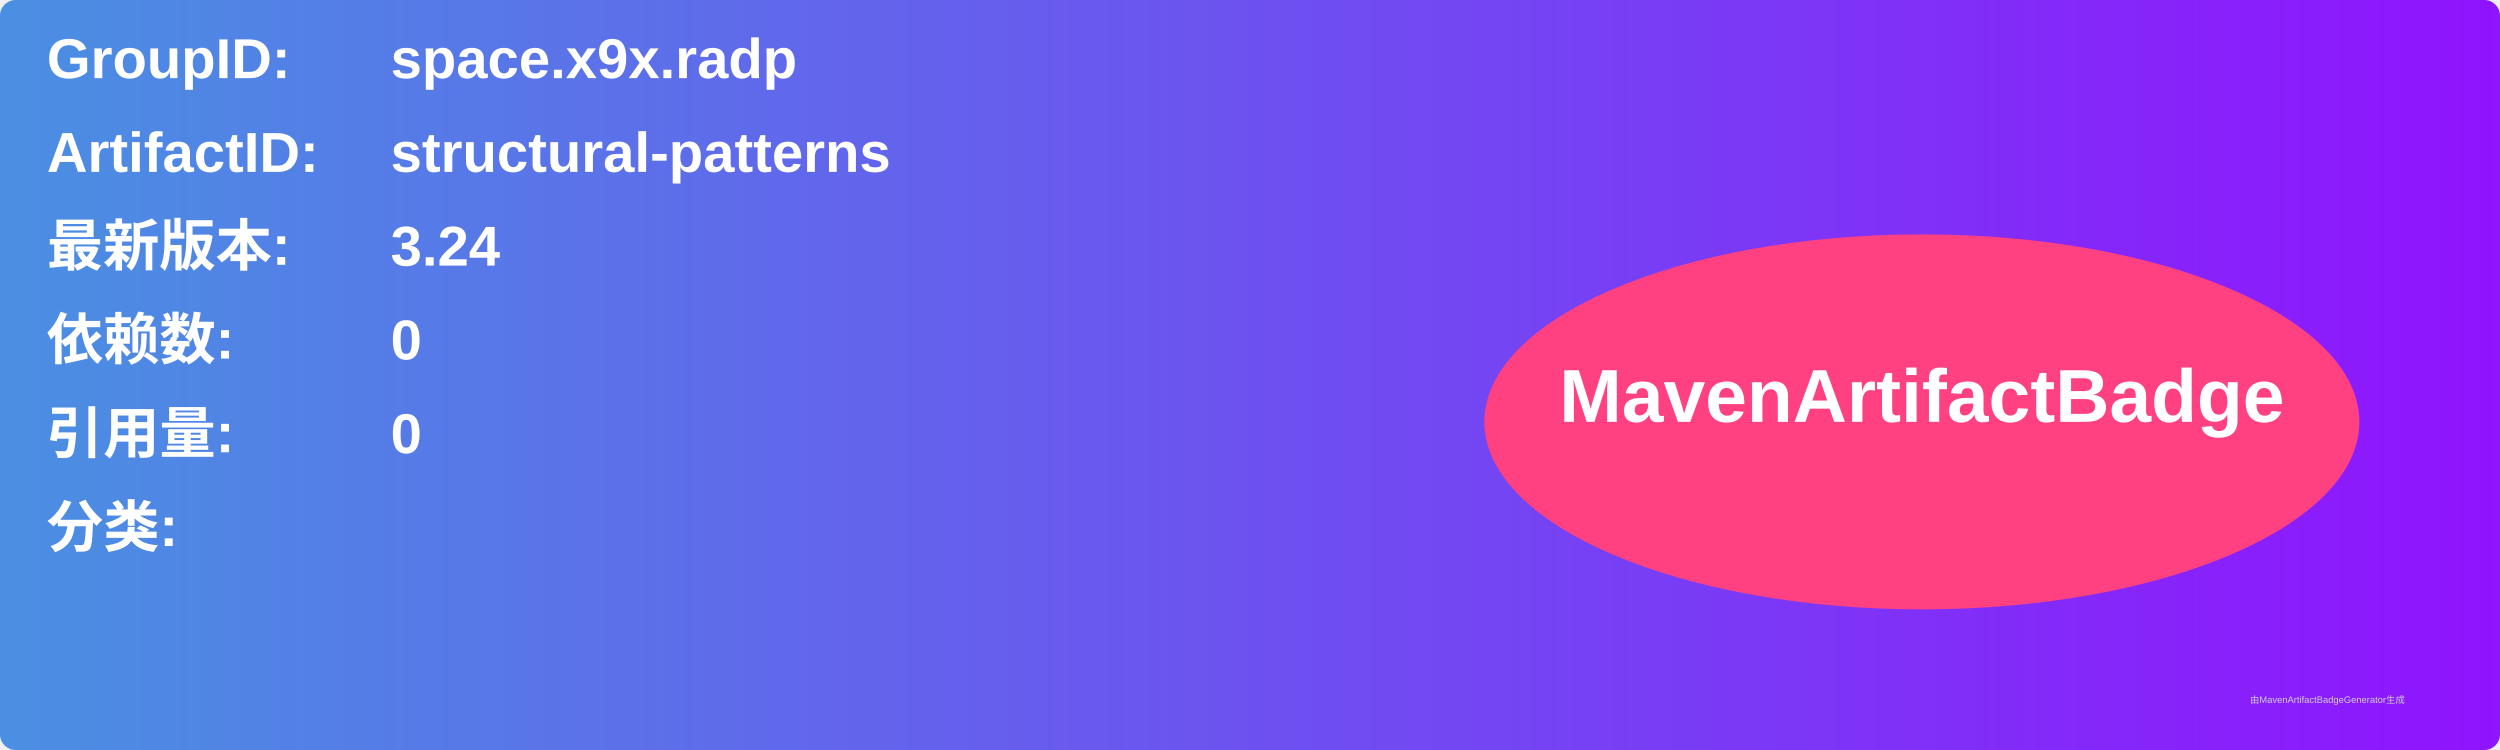
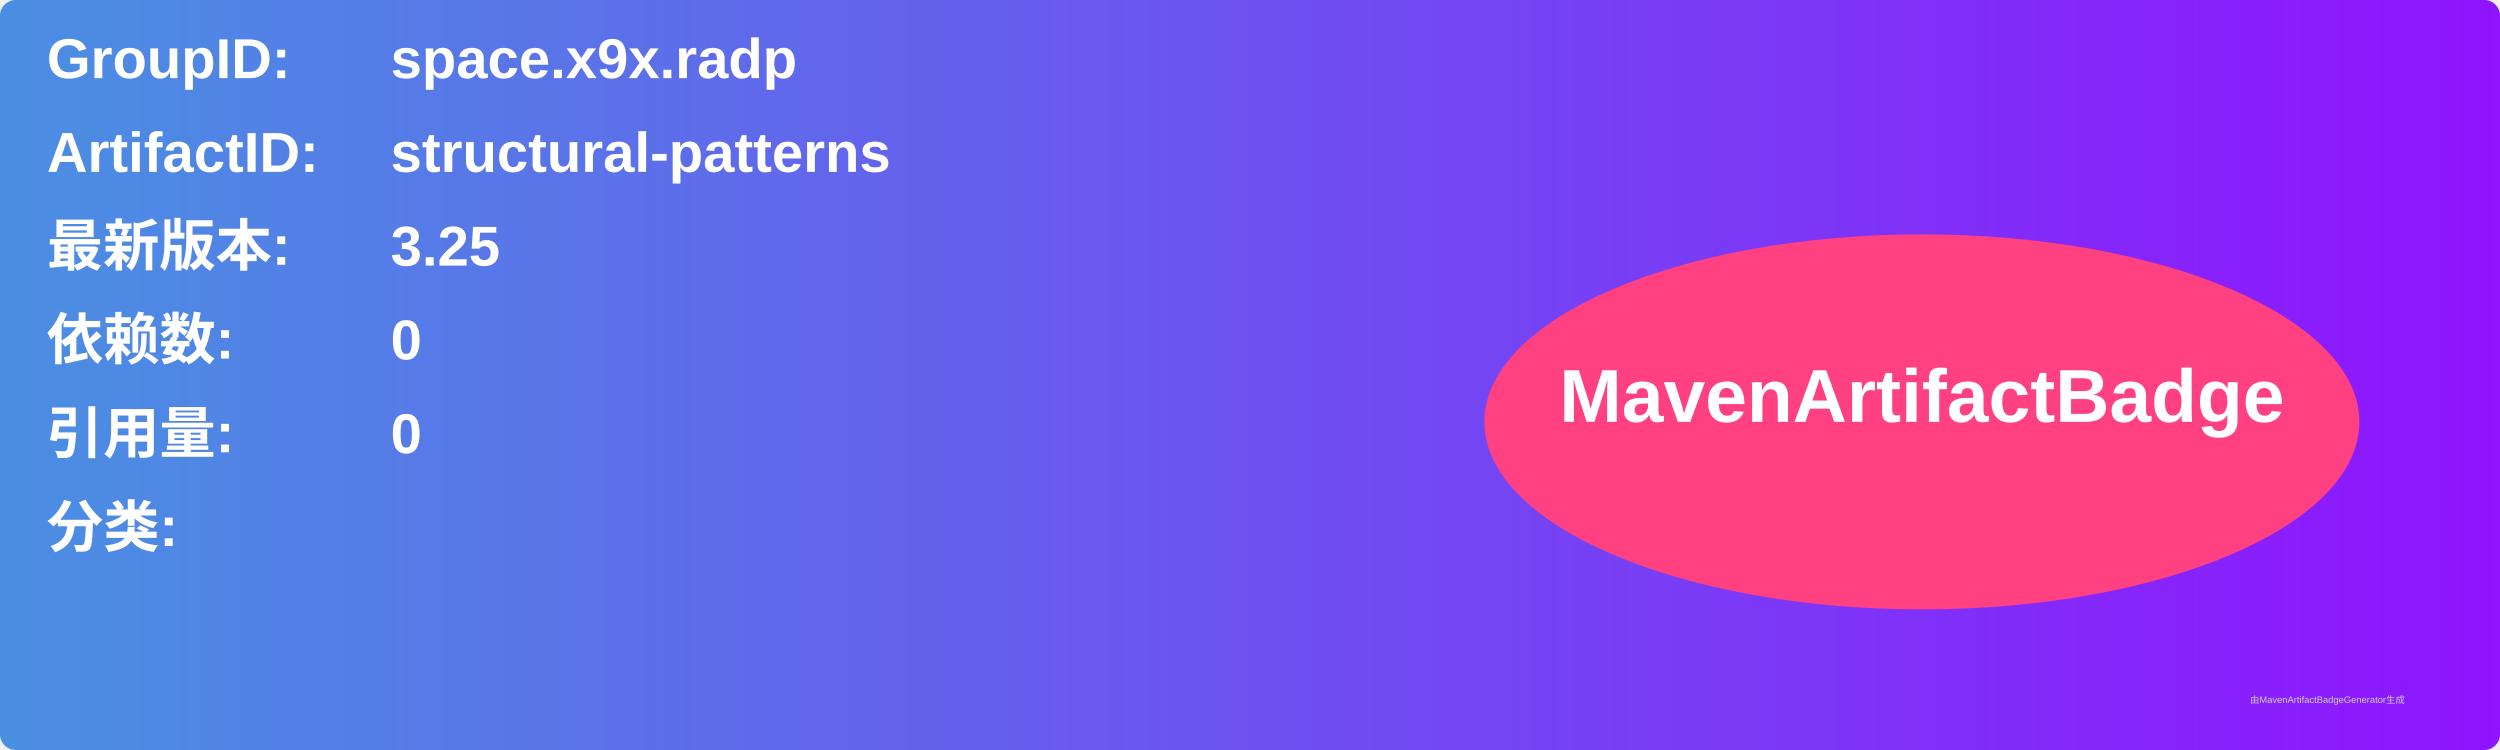
<svg xmlns="http://www.w3.org/2000/svg" width="800" height="240" viewBox="0 0 800 240">
  <linearGradient id="grad" x1="0%" y1="0%" x2="100%" y2="0%">
    <stop offset="0%" stop-color="#4a90e2" />
    <stop offset="100%" stop-color="#9013fe" />
  </linearGradient>
  <rect width="100%" height="100%" rx="5" ry="5" fill="url(#grad)" />
  <g transform="translate(15, 15)">
    <text x="0" y="10" font-family="Arial" font-size="18" fill="white" font-weight="bold" width="260">GroupID:</text>
    <text x="110" y="10" font-family="Arial" font-size="18" fill="white" font-weight="bold" width="460">space.x9x.radp</text>
    <text x="0" y="40" font-family="Arial" font-size="18" fill="white" font-weight="bold" width="260">ArtifactID:</text>
    <text x="110" y="40" font-family="Arial" font-size="18" fill="white" font-weight="bold" width="460">structural-patterns</text>
    <text x="0" y="70" font-family="Arial" font-size="18" fill="white" font-weight="bold">最新版本:</text>
    <text x="110" y="70" font-family="Arial" font-size="18" fill="white" font-weight="bold">
-       <tspan font-weight="bold">3.24</tspan>
+       <tspan font-weight="bold">3.25</tspan>
    </text>
    <text x="0" y="100" font-family="Arial" font-size="18" fill="white" font-weight="bold">依赖数: </text>
    <text x="110" y="100" font-family="Arial" font-size="18" fill="white">
      <tspan font-weight="bold">0</tspan>
    </text>
    <text x="0" y="130" font-family="Arial" font-size="18" fill="white" font-weight="bold">引用量: </text>
    <text x="110" y="130" font-family="Arial" font-size="18" fill="white">
      <tspan font-weight="bold">0</tspan>
    </text>
    <text x="0" y="160" font-family="Arial" font-size="18" fill="white" font-weight="bold">分类:</text>
    <text x="10" y="190" font-family="Arial" font-size="10" fill="white">
      <tspan font-weight="bold" />
    </text>
    <ellipse cx="600" cy="120" rx="140" ry="60" fill="#ff4081" />
    <text x="600" y="120" text-anchor="middle" font-family="Arial" font-size="24" fill="white" font-weight="bold">MavenArtifactBadge</text>
  </g>
  <text x="720" y="225" font-family="Arial" font-size="3" fill="#d0d0d0">由MavenArtifactBadgeGenerator生成</text>
</svg>
